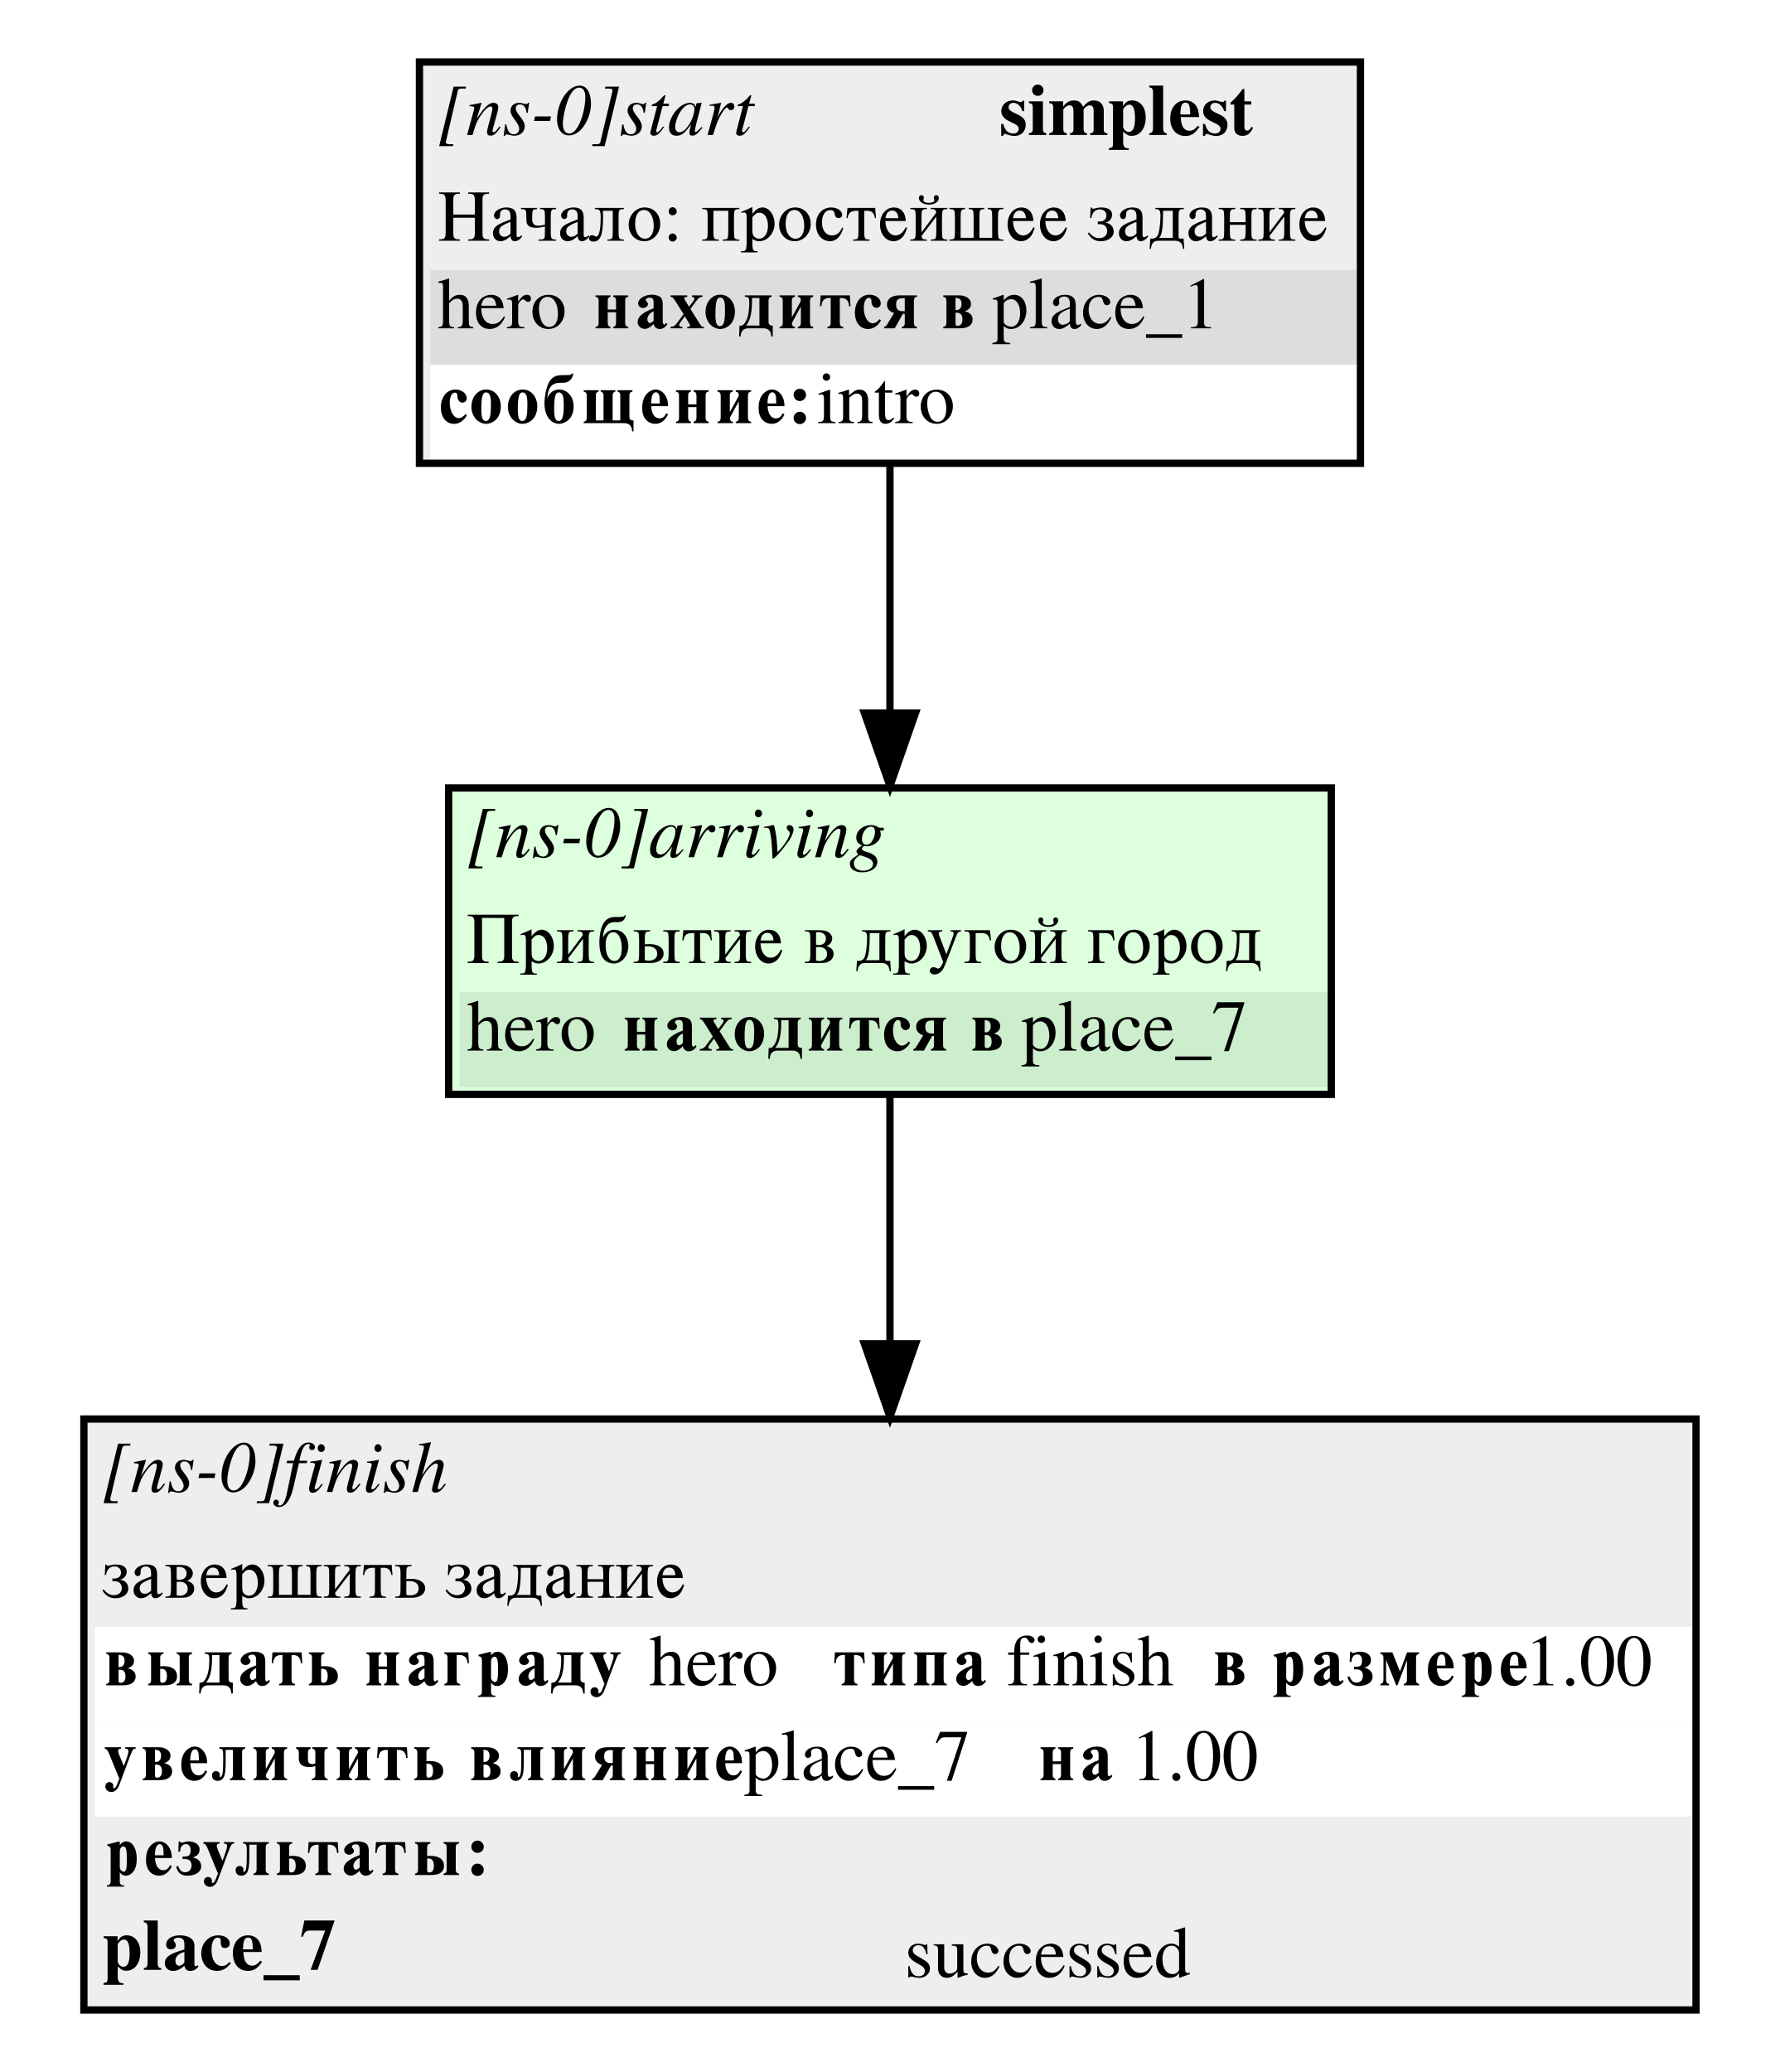
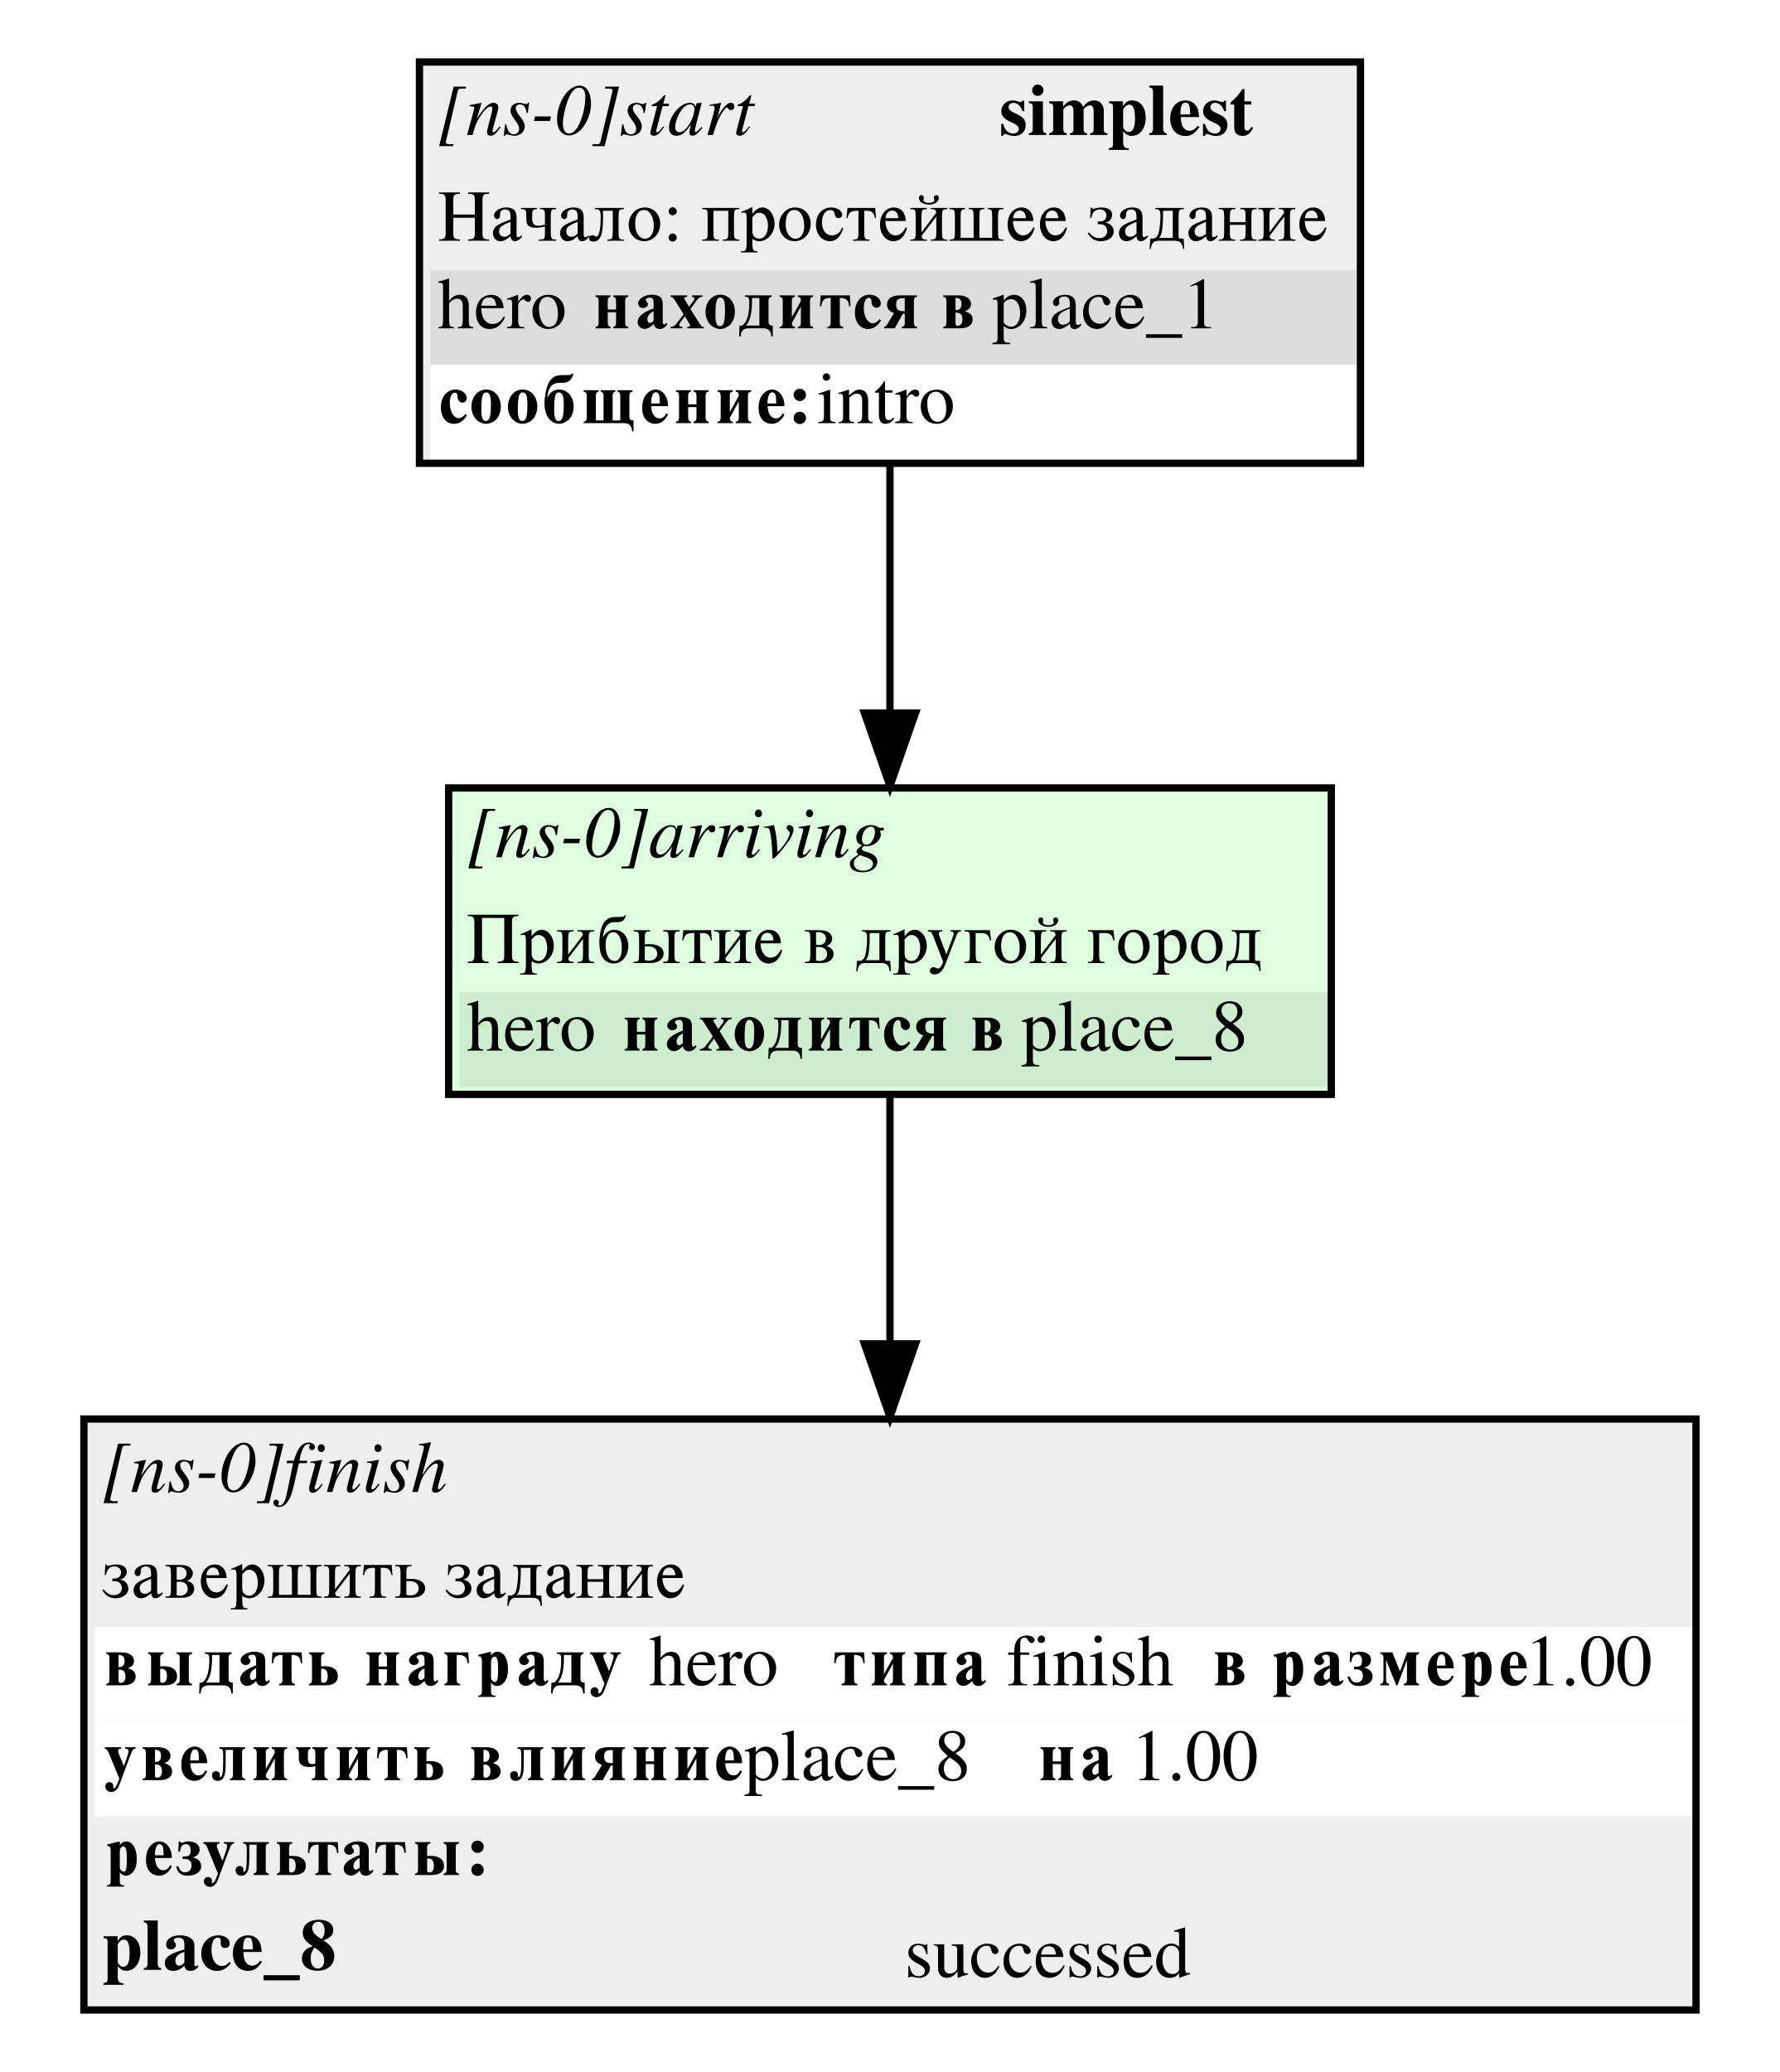
<svg xmlns="http://www.w3.org/2000/svg" width="244pt" height="284pt" viewBox="0.00 0.00 244.00 284.00">
  <g id="graph0" class="graph" transform="scale(1 1) rotate(0) translate(4 280)">
    <polygon fill="white" stroke="white" points="-4,4 -4,-280 240,-280 240,4 -4,4" />
    <g id="node1" class="node">
      <polygon fill="#eeeeee" stroke="none" points="53.5,-216.5 53.5,-271.5 182.5,-271.5 182.5,-216.5 53.5,-216.5" />
      <text text-anchor="start" x="56" y="-261.5" font-family="Times,serif" font-style="italic" font-size="10.00">[ns-0]start</text>
      <text text-anchor="start" x="133" y="-261.5" font-family="Times,serif" font-weight="bold" font-size="10.00">simplest</text>
      <text text-anchor="start" x="56" y="-247" font-family="Times,serif" font-size="10.00">Начало: простейшее задание</text>
      <polygon fill="#dddddd" stroke="none" points="55,-230 55,-243 182,-243 182,-230 55,-230" />
      <text text-anchor="start" x="56" y="-235" font-family="Times,serif" font-size="10.00">hero </text>
      <text text-anchor="start" x="77" y="-235" font-family="Times,serif" font-weight="bold" font-size="10.00">находится в</text>
      <text text-anchor="start" x="132" y="-235" font-family="Times,serif" font-size="10.00"> place_1</text>
      <polygon fill="#ffffff" stroke="none" points="55,-217 55,-230 182,-230 182,-217 55,-217" />
      <text text-anchor="start" x="56" y="-222" font-family="Times,serif" font-weight="bold" font-size="10.00">сообщение:</text>
      <text text-anchor="start" x="108" y="-222" font-family="Times,serif" font-size="10.00"> intro</text>
      <polygon fill="none" stroke="black" points="53.5,-216.5 53.5,-271.5 182.5,-271.5 182.5,-216.5 53.5,-216.5" />
    </g>
    <g id="node3" class="node">
      <polygon fill="#ddffdd" stroke="none" points="57.5,-130 57.5,-172 178.5,-172 178.5,-130 57.5,-130" />
      <text text-anchor="start" x="60" y="-162.5" font-family="Times,serif" font-style="italic" font-size="10.00">[ns-0]arriving</text>
      <text text-anchor="start" x="60" y="-148" font-family="Times,serif" font-size="10.00">Прибытие в другой город</text>
      <polygon fill="#cceecc" stroke="none" points="59,-131 59,-144 178,-144 178,-131 59,-131" />
      <text text-anchor="start" x="60" y="-136" font-family="Times,serif" font-size="10.00">hero </text>
      <text text-anchor="start" x="81" y="-136" font-family="Times,serif" font-weight="bold" font-size="10.00">находится в</text>
-       <text text-anchor="start" x="136" y="-136" font-family="Times,serif" font-size="10.00"> place_7</text>
+       <text text-anchor="start" x="136" y="-136" font-family="Times,serif" font-size="10.00"> place_8</text>
      <polygon fill="none" stroke="black" points="57.5,-130 57.5,-172 178.5,-172 178.5,-130 57.5,-130" />
    </g>
    <g id="edge2" class="edge">
      <path fill="none" stroke="black" d="M118,-216.189C118,-205.542 118,-193.241 118,-182.275" />
      <polygon fill="black" stroke="black" points="121.5,-182.266 118,-172.266 114.5,-182.267 121.5,-182.266" />
    </g>
    <g id="node2" class="node">
      <polygon fill="#eeeeee" stroke="none" points="7.5,-4.5 7.5,-85.5 228.5,-85.5 228.5,-4.5 7.5,-4.5" />
      <text text-anchor="start" x="10" y="-75.5" font-family="Times,serif" font-style="italic" font-size="10.00">[ns-0]finish</text>
      <text text-anchor="start" x="10" y="-61" font-family="Times,serif" font-size="10.00">завершить задание</text>
      <polygon fill="#ffffff" stroke="none" points="9,-44 9,-57 228,-57 228,-44 9,-44" />
      <text text-anchor="start" x="10" y="-49" font-family="Times,serif" font-weight="bold" font-size="10.00">выдать награду </text>
      <text text-anchor="start" x="85" y="-49" font-family="Times,serif" font-size="10.00">  hero </text>
      <text text-anchor="start" x="110" y="-49" font-family="Times,serif" font-weight="bold" font-size="10.00">типа </text>
      <text text-anchor="start" x="134" y="-49" font-family="Times,serif" font-size="10.00"> finish </text>
      <text text-anchor="start" x="162" y="-49" font-family="Times,serif" font-weight="bold" font-size="10.00">в размере</text>
      <text text-anchor="start" x="205" y="-49" font-family="Times,serif" font-size="10.00"> 1.00</text>
      <polygon fill="#ffffff" stroke="none" points="9,-31 9,-44 228,-44 228,-31 9,-31" />
      <text text-anchor="start" x="10" y="-36" font-family="Times,serif" font-weight="bold" font-size="10.00">увеличить влияние </text>
-       <text text-anchor="start" x="98" y="-36" font-family="Times,serif" font-size="10.00">  place_7 </text>
+       <text text-anchor="start" x="98" y="-36" font-family="Times,serif" font-size="10.00">  place_8 </text>
      <text text-anchor="start" x="138" y="-36" font-family="Times,serif" font-weight="bold" font-size="10.00">на </text>
      <text text-anchor="start" x="151" y="-36" font-family="Times,serif" font-size="10.00"> 1.00</text>
      <polygon fill="#eeeeee" stroke="none" points="9,-18 9,-31 228,-31 228,-18 9,-18" />
      <text text-anchor="start" x="10" y="-23" font-family="Times,serif" font-weight="bold" font-size="10.00">результаты:</text>
-       <text text-anchor="start" x="10" y="-10" font-family="Times,serif" font-weight="bold" font-size="10.00">place_7</text>
+       <text text-anchor="start" x="10" y="-10" font-family="Times,serif" font-weight="bold" font-size="10.00">place_8</text>
      <text text-anchor="start" x="120" y="-9" font-family="Times,serif" font-size="10.00">successed</text>
      <polygon fill="none" stroke="black" points="7.5,-4.5 7.5,-85.5 228.5,-85.5 228.5,-4.5 7.5,-4.5" />
    </g>
    <g id="edge1" class="edge">
      <path fill="none" stroke="black" d="M118,-129.948C118,-120.172 118,-107.936 118,-95.855" />
      <polygon fill="black" stroke="black" points="121.5,-95.8 118,-85.8 114.5,-95.8 121.5,-95.8" />
    </g>
  </g>
</svg>
